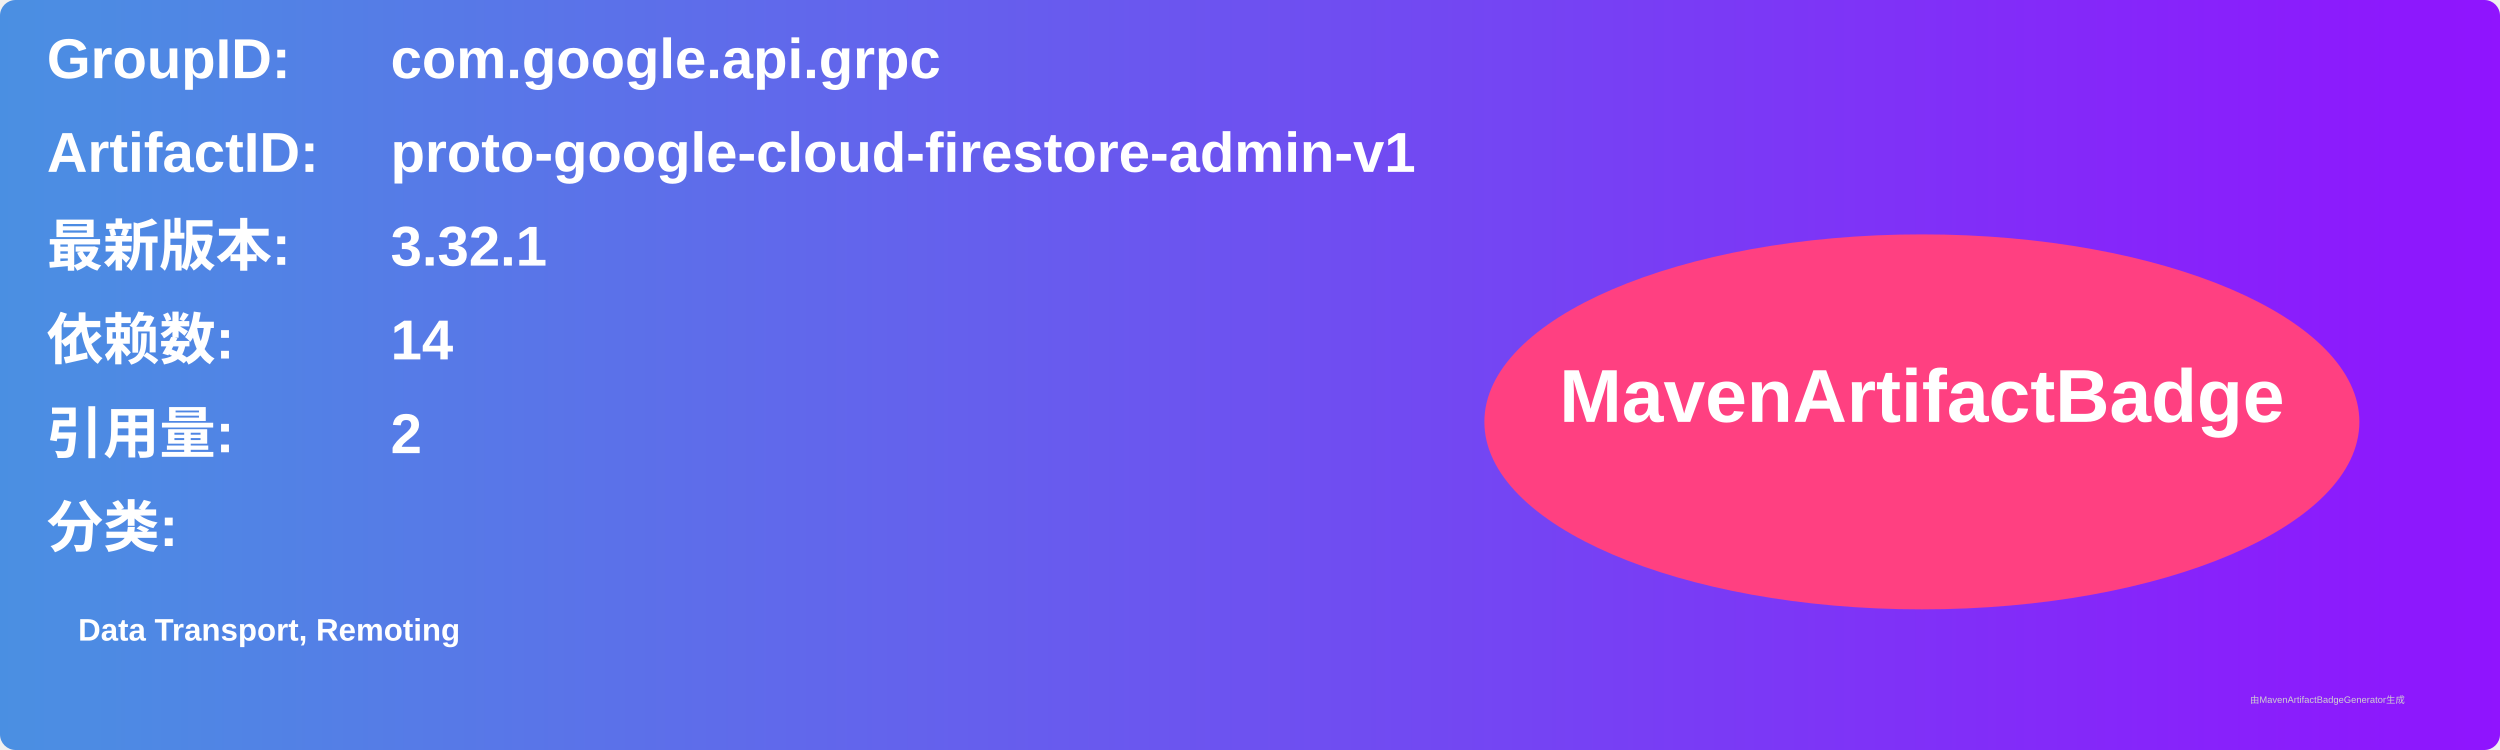
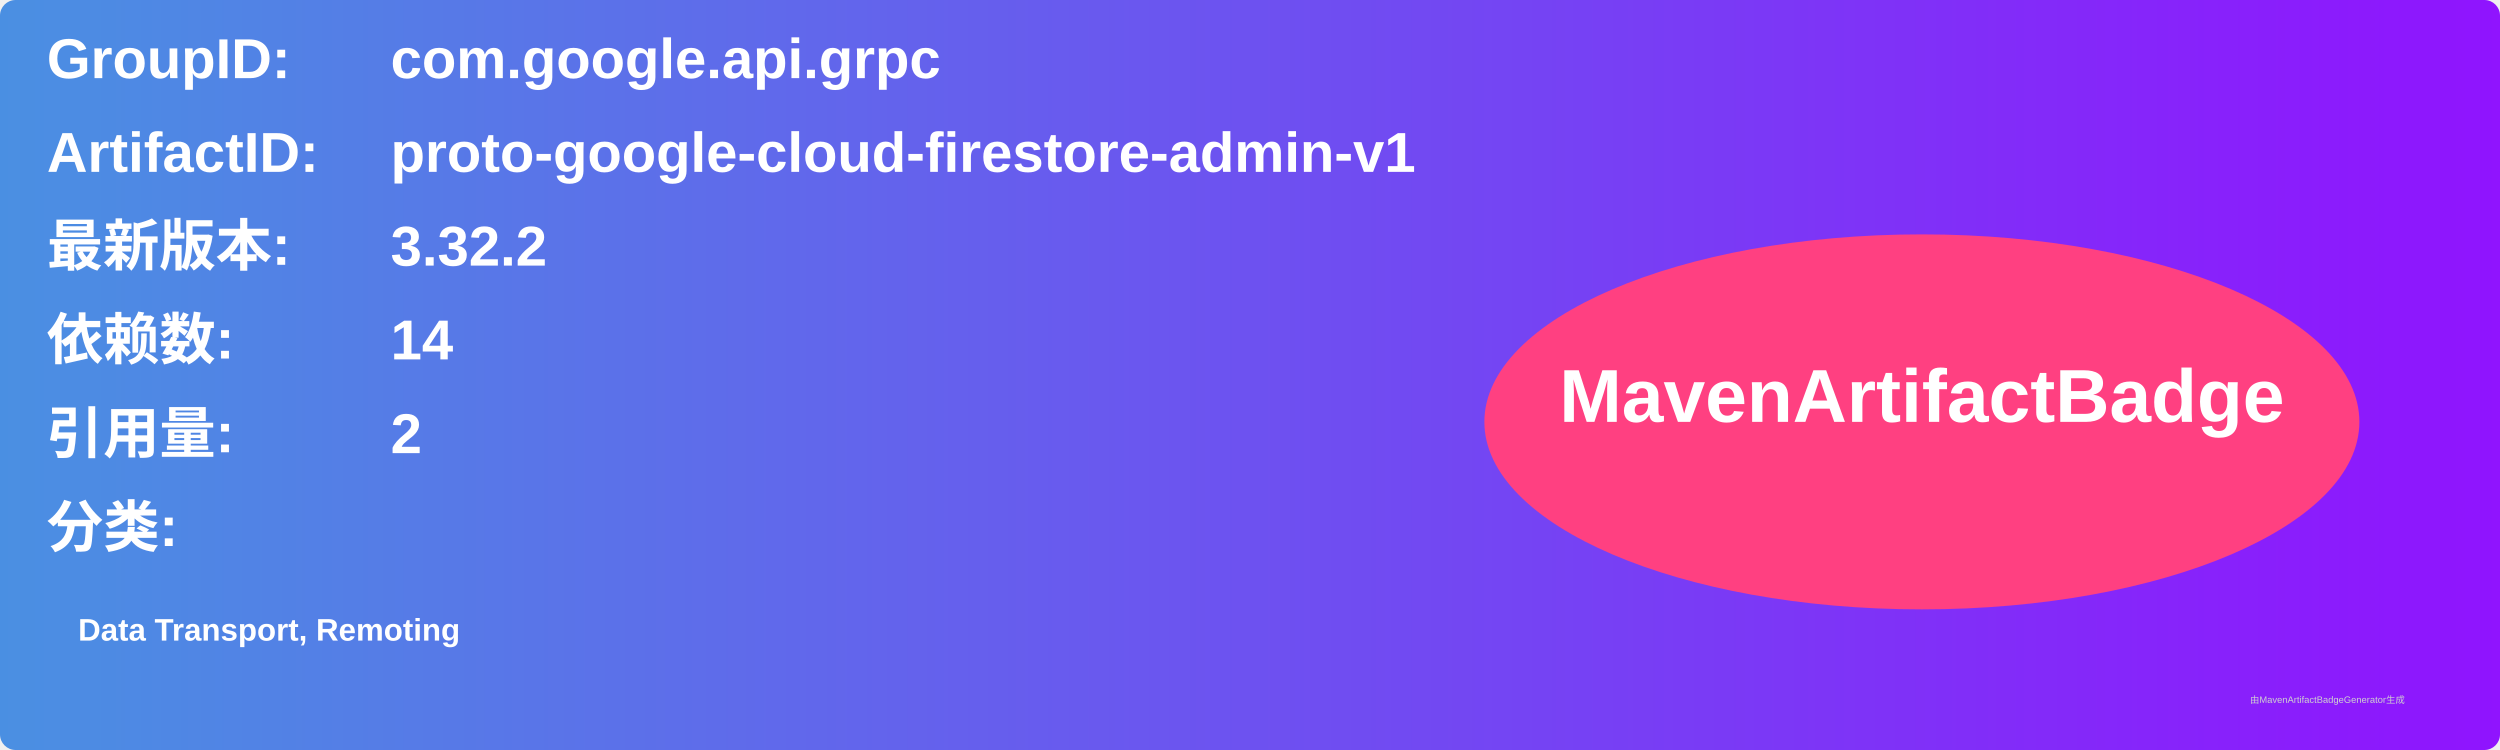
<svg xmlns="http://www.w3.org/2000/svg" width="800" height="240" viewBox="0 0 800 240">
  <linearGradient id="grad" x1="0%" y1="0%" x2="100%" y2="0%">
    <stop offset="0%" stop-color="#4a90e2" />
    <stop offset="100%" stop-color="#9013fe" />
  </linearGradient>
  <rect width="100%" height="100%" rx="5" ry="5" fill="url(#grad)" />
  <g transform="translate(15, 15)">
    <text x="0" y="10" font-family="Arial" font-size="18" fill="white" font-weight="bold" width="260">GroupID:</text>
    <text x="110" y="10" font-family="Arial" font-size="18" fill="white" font-weight="bold" width="460">com.google.api.grpc</text>
    <text x="0" y="40" font-family="Arial" font-size="18" fill="white" font-weight="bold" width="260">ArtifactID:</text>
    <text x="110" y="40" font-family="Arial" font-size="18" fill="white" font-weight="bold" width="460">proto-google-cloud-firestore-admin-v1</text>
    <text x="0" y="70" font-family="Arial" font-size="18" fill="white" font-weight="bold">最新版本:</text>
    <text x="110" y="70" font-family="Arial" font-size="18" fill="white" font-weight="bold">
-       <tspan font-weight="bold">3.32.1</tspan>
+       <tspan font-weight="bold">3.32.2</tspan>
    </text>
    <text x="0" y="100" font-family="Arial" font-size="18" fill="white" font-weight="bold">依赖数: </text>
    <text x="110" y="100" font-family="Arial" font-size="18" fill="white">
      <tspan font-weight="bold">14</tspan>
    </text>
    <text x="0" y="130" font-family="Arial" font-size="18" fill="white" font-weight="bold">引用量: </text>
    <text x="110" y="130" font-family="Arial" font-size="18" fill="white">
      <tspan font-weight="bold">2</tspan>
    </text>
    <text x="0" y="160" font-family="Arial" font-size="18" fill="white" font-weight="bold">分类:</text>
    <text x="10" y="190" font-family="Arial" font-size="10" fill="white">
      <tspan font-weight="bold">Data Transport, Remoting</tspan>
    </text>
    <ellipse cx="600" cy="120" rx="140" ry="60" fill="#ff4081" />
    <text x="600" y="120" text-anchor="middle" font-family="Arial" font-size="24" fill="white" font-weight="bold">MavenArtifactBadge</text>
  </g>
  <text x="720" y="225" font-family="Arial" font-size="3" fill="#d0d0d0">由MavenArtifactBadgeGenerator生成</text>
</svg>
